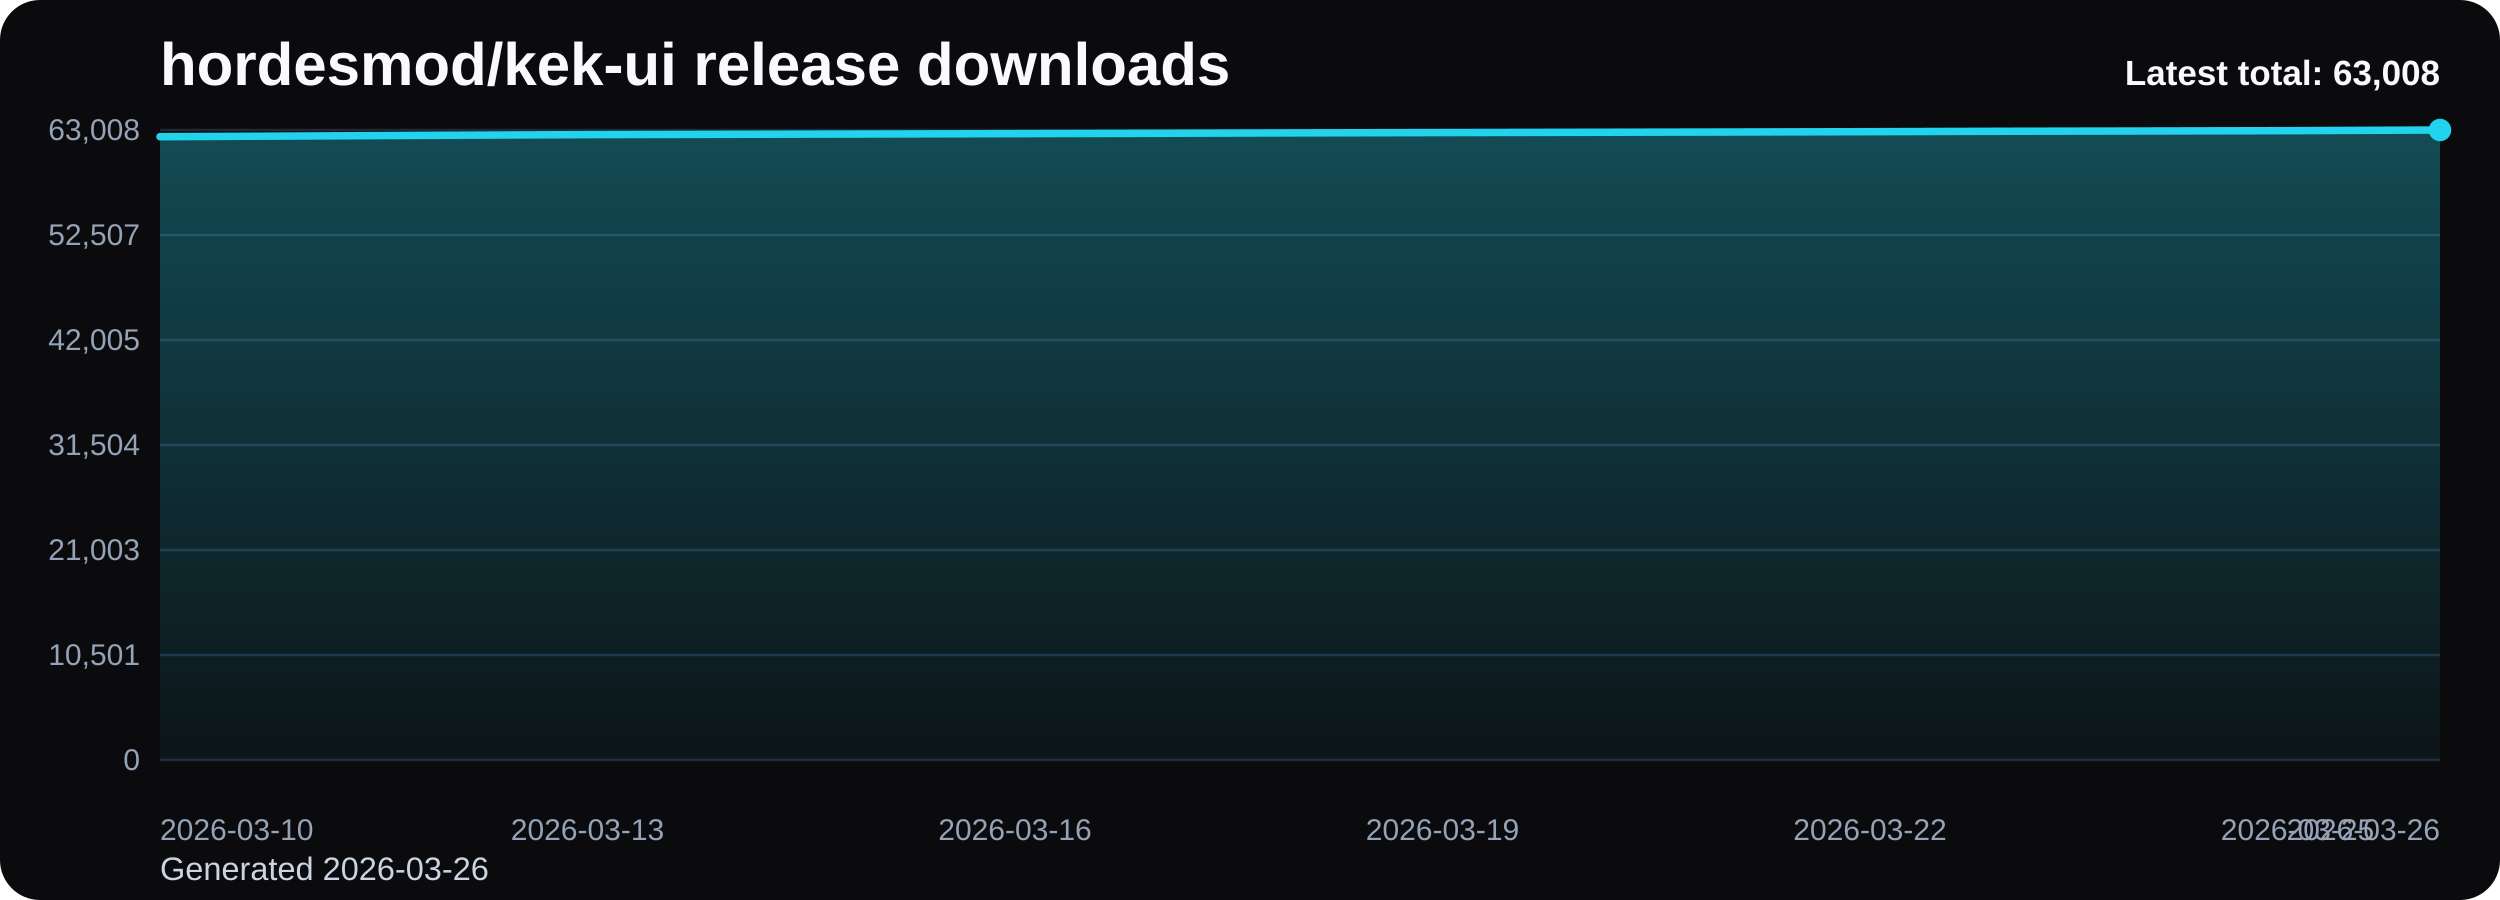
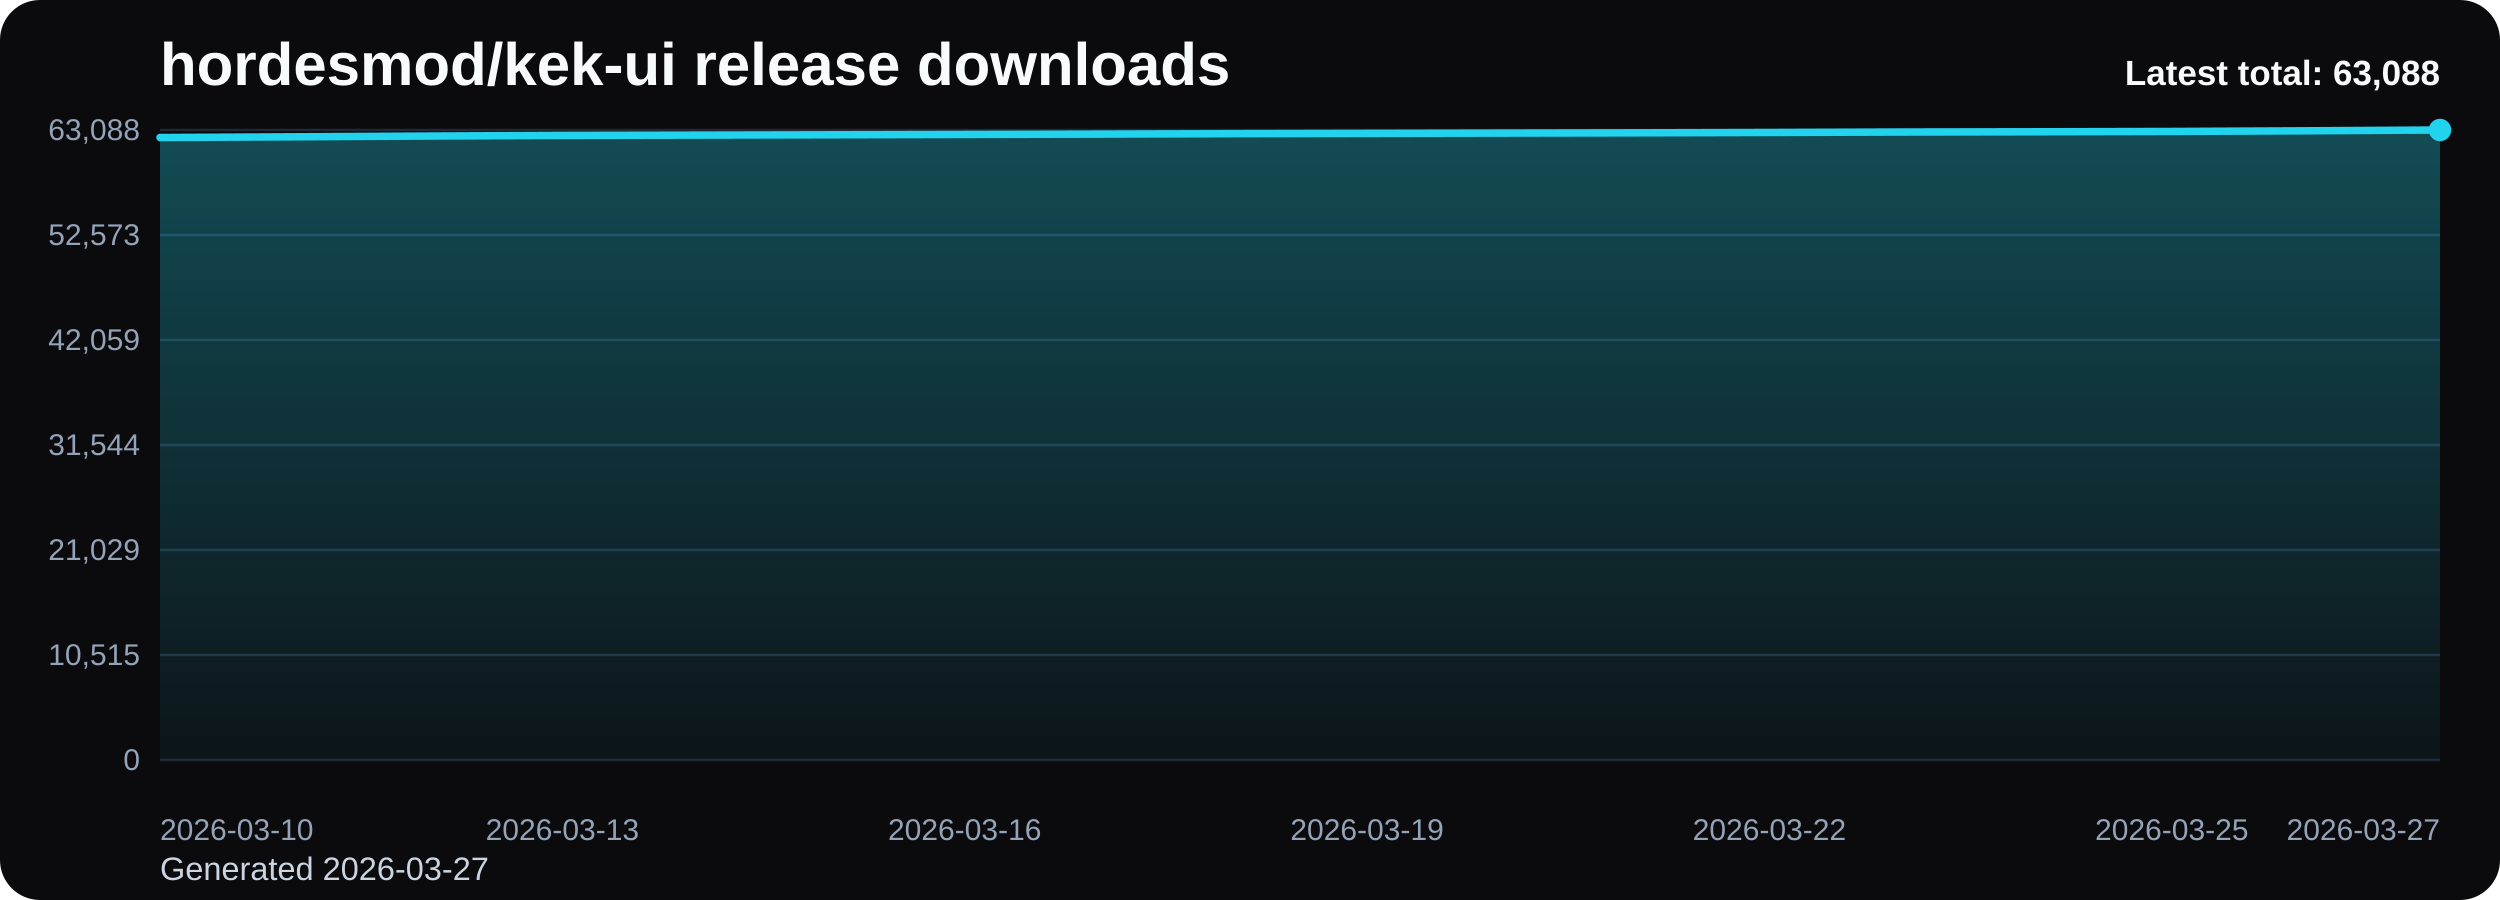
<svg xmlns="http://www.w3.org/2000/svg" viewBox="0 0 1000 360" role="img" aria-label="hordesmod/kek-ui release downloads chart">
  <defs>
    <linearGradient id="fill-total-trend-black" x1="0" y1="0" x2="0" y2="1">
      <stop offset="0%" stop-color="#22d3ee" stop-opacity="0.32" />
      <stop offset="100%" stop-color="#22d3ee" stop-opacity="0.05" />
    </linearGradient>
    <style>
      .bg { fill: #0b0b0d; }
      .title { font: 700 24px Arial, sans-serif; fill: #f8fafc; }
      .sub { font: 400 13px Arial, sans-serif; fill: #cbd5e1; }
      .grid { stroke: #1f2937; stroke-width: 1; }
      .axis { font: 400 12px Arial, sans-serif; fill: #94a3b8; }
      .line { fill: none; stroke: #22d3ee; stroke-width: 3; stroke-linecap: round; stroke-linejoin: round; }
      .dot { fill: #22d3ee; }
      .value { font: 600 11px Arial, sans-serif; fill: #cbd5e1; }
      .latest { font: 700 14px Arial, sans-serif; fill: #f8fafc; }
    </style>
  </defs>
  <rect class="bg" x="0" y="0" width="1000" height="360" rx="16" />
  <text class="title" x="64" y="34">hordesmod/kek-ui release downloads</text>
-   <text class="sub" x="64" y="352">Generated 2026-03-26</text>
+   <text class="sub" x="64" y="352">Generated 2026-03-27</text>
  <line x1="64" y1="52.00" x2="976" y2="52.00" class="grid" />
-   <text x="56" y="56.00" text-anchor="end" class="axis">63,008</text>
+   <text x="56" y="56.00" text-anchor="end" class="axis">63,088</text>
  <line x1="64" y1="94.00" x2="976" y2="94.00" class="grid" />
-   <text x="56" y="98.00" text-anchor="end" class="axis">52,507</text>
+   <text x="56" y="98.00" text-anchor="end" class="axis">52,573</text>
  <line x1="64" y1="136.00" x2="976" y2="136.00" class="grid" />
-   <text x="56" y="140.00" text-anchor="end" class="axis">42,005</text>
+   <text x="56" y="140.00" text-anchor="end" class="axis">42,059</text>
  <line x1="64" y1="178.00" x2="976" y2="178.00" class="grid" />
-   <text x="56" y="182.00" text-anchor="end" class="axis">31,504</text>
+   <text x="56" y="182.00" text-anchor="end" class="axis">31,544</text>
  <line x1="64" y1="220.00" x2="976" y2="220.00" class="grid" />
-   <text x="56" y="224.00" text-anchor="end" class="axis">21,003</text>
+   <text x="56" y="224.00" text-anchor="end" class="axis">21,029</text>
  <line x1="64" y1="262.00" x2="976" y2="262.00" class="grid" />
-   <text x="56" y="266.00" text-anchor="end" class="axis">10,501</text>
+   <text x="56" y="266.00" text-anchor="end" class="axis">10,515</text>
  <line x1="64" y1="304.00" x2="976" y2="304.00" class="grid" />
  <text x="56" y="308.00" text-anchor="end" class="axis">0</text>
-   <path d="M 64.00 304 L 64.00 54.68 L 121.00 54.40 L 178.00 54.10 L 235.00 53.85 L 292.00 53.72 L 349.00 53.60 L 406.00 53.46 L 463.00 53.32 L 520.00 53.15 L 577.00 53.03 L 634.00 52.92 L 691.00 52.81 L 748.00 52.67 L 805.00 52.50 L 862.00 52.39 L 919.00 52.26 L 976.00 52.00 L 976.00 304 Z" fill="url(#fill-total-trend-black)" />
-   <polyline class="line" points="64.00,54.68 121.00,54.40 178.00,54.10 235.00,53.85 292.00,53.72 349.00,53.60 406.00,53.46 463.00,53.32 520.00,53.15 577.00,53.03 634.00,52.92 691.00,52.81 748.00,52.67 805.00,52.50 862.00,52.39 919.00,52.26 976.00,52.00" />
+   <path d="M 64.00 304 L 64.00 55.00 L 117.65 54.72 L 171.29 54.42 L 224.94 54.16 L 278.59 54.04 L 332.24 53.91 L 385.88 53.78 L 439.53 53.64 L 493.18 53.47 L 546.82 53.35 L 600.47 53.24 L 654.12 53.13 L 707.76 52.99 L 761.41 52.81 L 815.06 52.71 L 868.71 52.58 L 922.35 52.32 L 976.00 52.00 L 976.00 304 Z" fill="url(#fill-total-trend-black)" />
+   <polyline class="line" points="64.00,55.00 117.65,54.72 171.29,54.42 224.94,54.16 278.59,54.04 332.24,53.91 385.88,53.78 439.53,53.64 493.18,53.47 546.82,53.35 600.47,53.24 654.12,53.13 707.76,52.99 761.41,52.81 815.06,52.71 868.71,52.58 922.35,52.32 976.00,52.00" />
  <circle class="dot" cx="976.00" cy="52.00" r="4.5" />
  <text class="axis" x="64.00" y="336" text-anchor="start">2026-03-10</text>
-   <text class="axis" x="235.00" y="336" text-anchor="middle">2026-03-13</text>
-   <text class="axis" x="406.00" y="336" text-anchor="middle">2026-03-16</text>
-   <text class="axis" x="577.00" y="336" text-anchor="middle">2026-03-19</text>
-   <text class="axis" x="748.00" y="336" text-anchor="middle">2026-03-22</text>
-   <text class="axis" x="919.00" y="336" text-anchor="middle">2026-03-25</text>
-   <text class="axis" x="976.00" y="336" text-anchor="end">2026-03-26</text>
-   <text class="latest" x="976" y="34" text-anchor="end">Latest total: 63,008</text>
+   <text class="axis" x="224.94" y="336" text-anchor="middle">2026-03-13</text>
+   <text class="axis" x="385.88" y="336" text-anchor="middle">2026-03-16</text>
+   <text class="axis" x="546.82" y="336" text-anchor="middle">2026-03-19</text>
+   <text class="axis" x="707.76" y="336" text-anchor="middle">2026-03-22</text>
+   <text class="axis" x="868.71" y="336" text-anchor="middle">2026-03-25</text>
+   <text class="axis" x="976.00" y="336" text-anchor="end">2026-03-27</text>
+   <text class="latest" x="976" y="34" text-anchor="end">Latest total: 63,088</text>
</svg>
